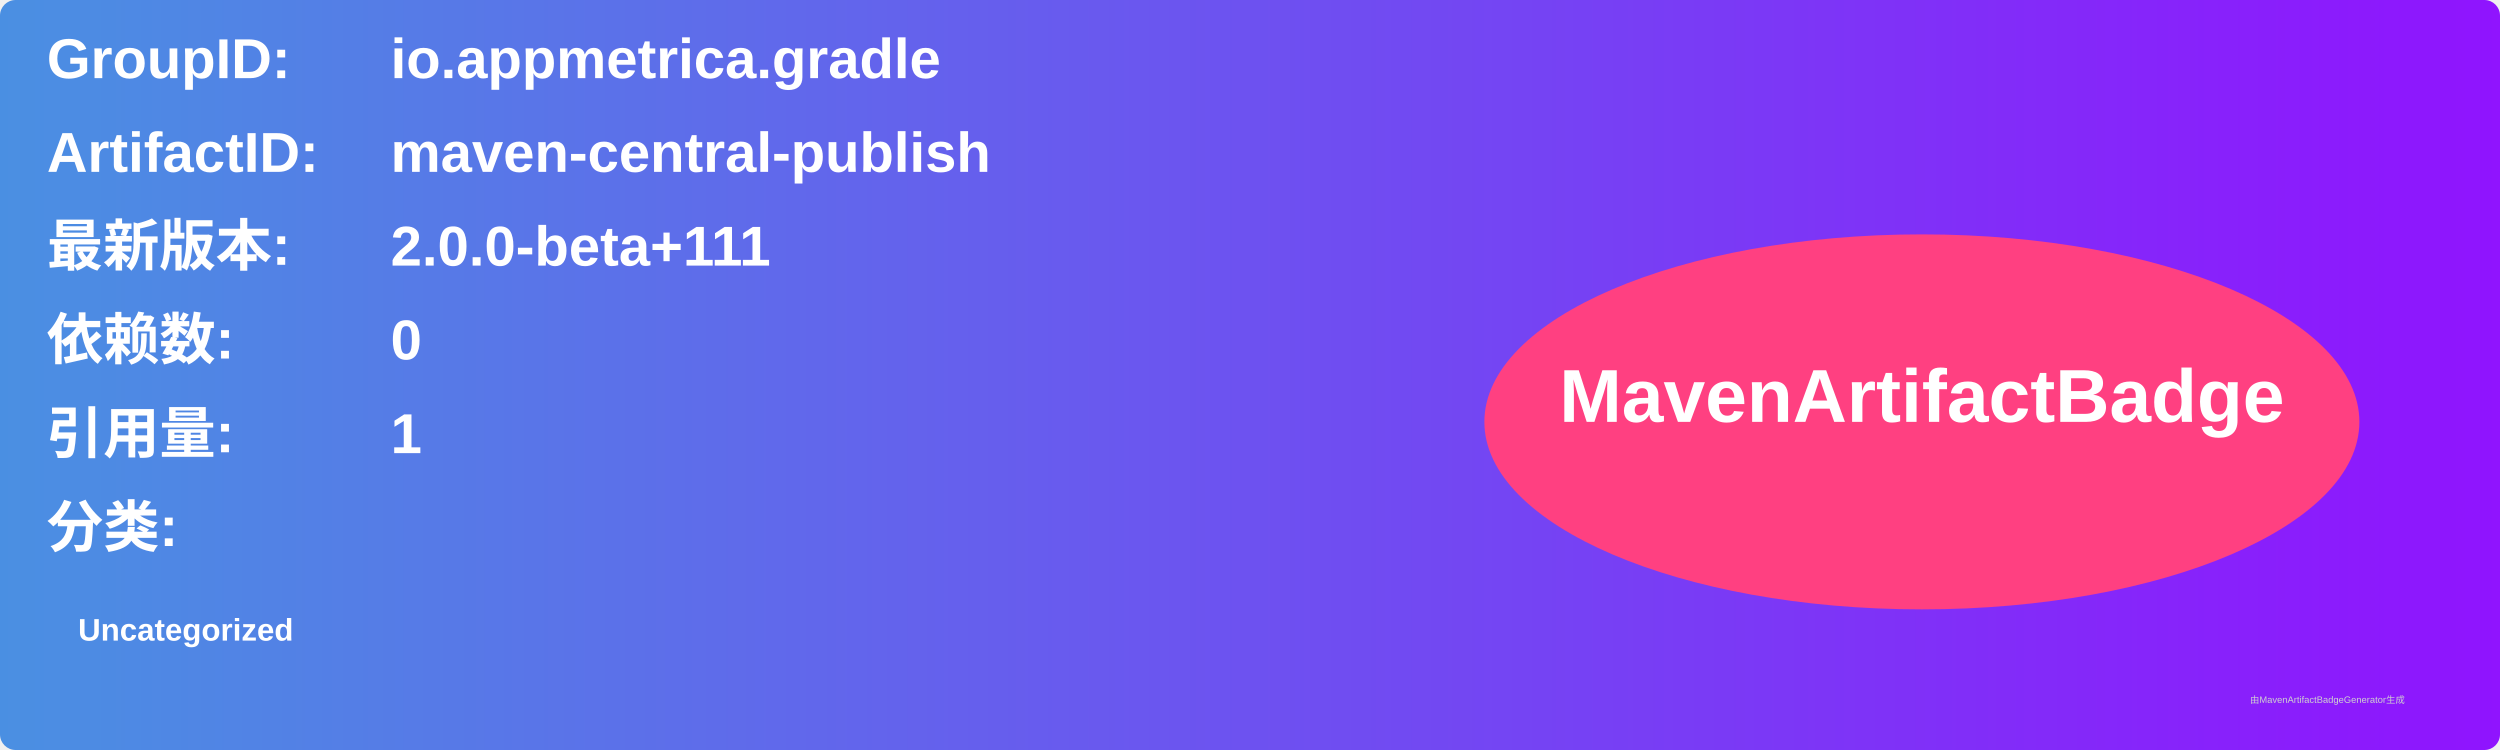
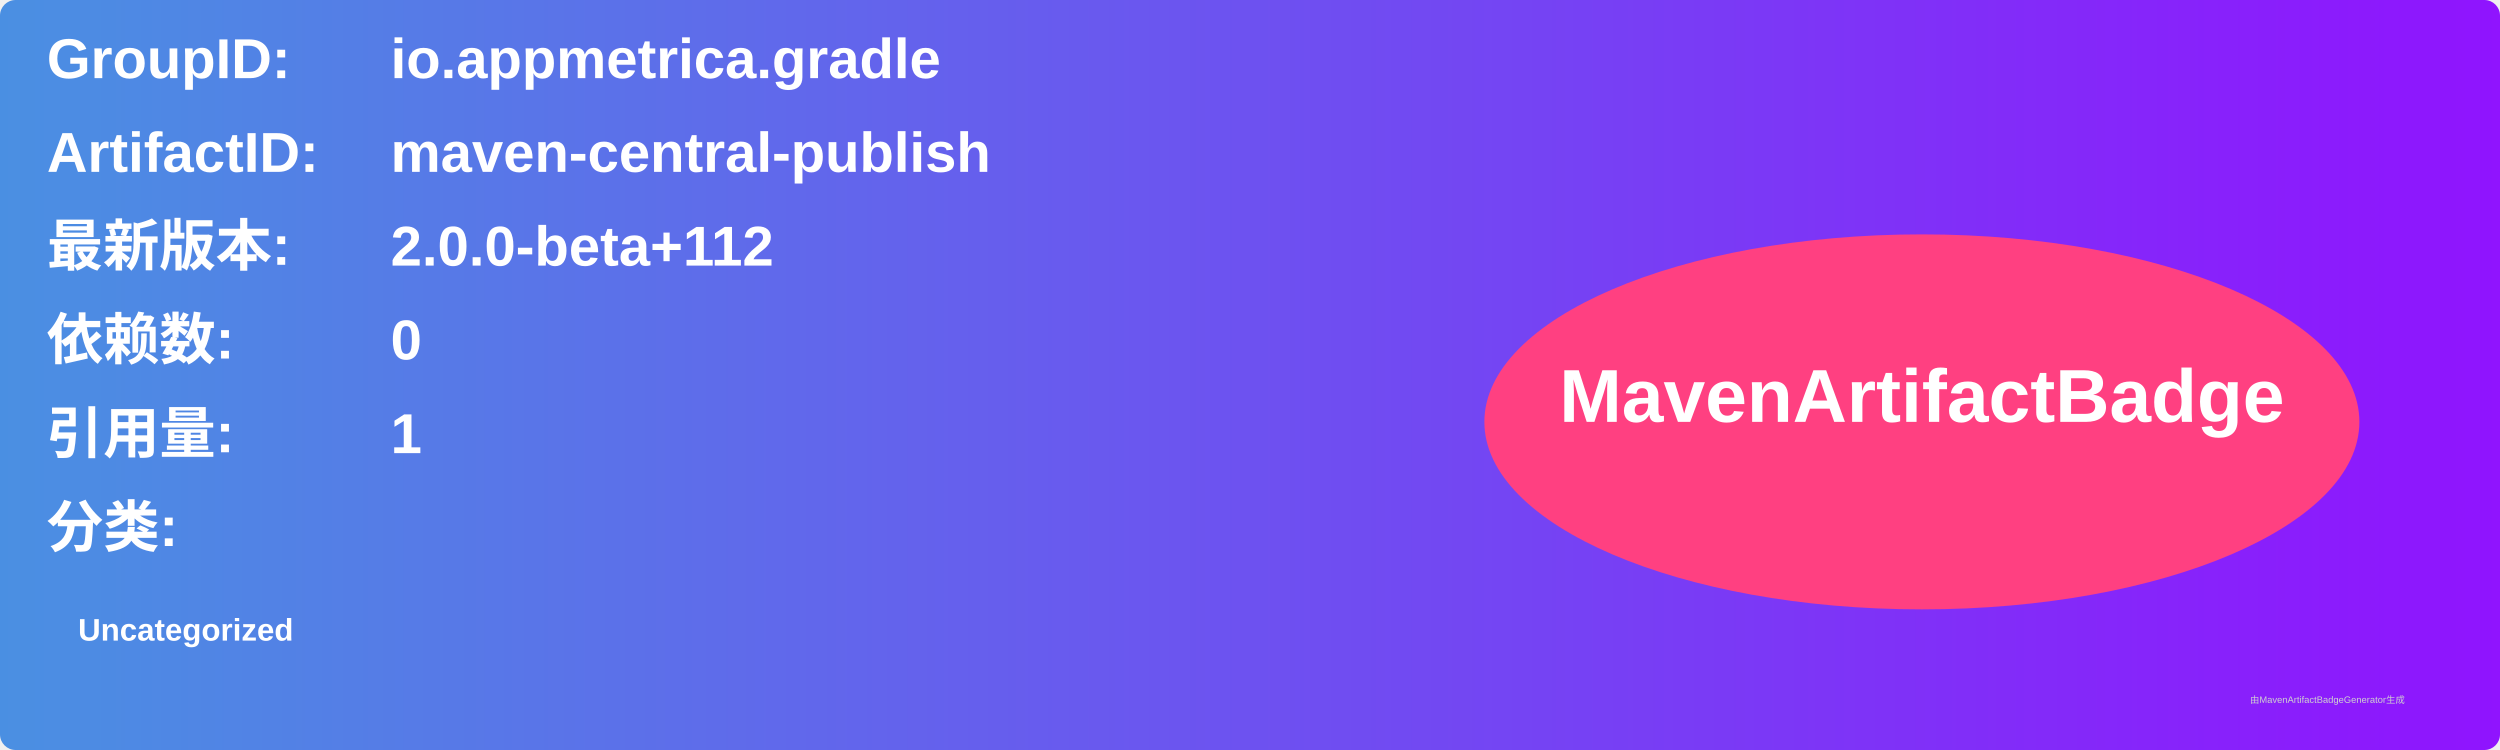
<svg xmlns="http://www.w3.org/2000/svg" width="800" height="240" viewBox="0 0 800 240">
  <linearGradient id="grad" x1="0%" y1="0%" x2="100%" y2="0%">
    <stop offset="0%" stop-color="#4a90e2" />
    <stop offset="100%" stop-color="#9013fe" />
  </linearGradient>
  <rect width="100%" height="100%" rx="5" ry="5" fill="url(#grad)" />
  <g transform="translate(15, 15)">
    <text x="0" y="10" font-family="Arial" font-size="18" fill="white" font-weight="bold" width="260">GroupID:</text>
    <text x="110" y="10" font-family="Arial" font-size="18" fill="white" font-weight="bold" width="460">io.appmetrica.gradle</text>
    <text x="0" y="40" font-family="Arial" font-size="18" fill="white" font-weight="bold" width="260">ArtifactID:</text>
    <text x="110" y="40" font-family="Arial" font-size="18" fill="white" font-weight="bold" width="460">maven-central-publish</text>
    <text x="0" y="70" font-family="Arial" font-size="18" fill="white" font-weight="bold">最新版本:</text>
    <text x="110" y="70" font-family="Arial" font-size="18" fill="white" font-weight="bold">
-       <tspan font-weight="bold">2.0.0-beta+111</tspan>
+       <tspan font-weight="bold">2.0.0-beta+112</tspan>
    </text>
    <text x="0" y="100" font-family="Arial" font-size="18" fill="white" font-weight="bold">依赖数: </text>
    <text x="110" y="100" font-family="Arial" font-size="18" fill="white">
      <tspan font-weight="bold">0</tspan>
    </text>
    <text x="0" y="130" font-family="Arial" font-size="18" fill="white" font-weight="bold">引用量: </text>
    <text x="110" y="130" font-family="Arial" font-size="18" fill="white">
      <tspan font-weight="bold">1</tspan>
    </text>
    <text x="0" y="160" font-family="Arial" font-size="18" fill="white" font-weight="bold">分类:</text>
    <text x="10" y="190" font-family="Arial" font-size="10" fill="white">
      <tspan font-weight="bold">Uncategorized</tspan>
    </text>
    <ellipse cx="600" cy="120" rx="140" ry="60" fill="#ff4081" />
    <text x="600" y="120" text-anchor="middle" font-family="Arial" font-size="24" fill="white" font-weight="bold">MavenArtifactBadge</text>
  </g>
  <text x="720" y="225" font-family="Arial" font-size="3" fill="#d0d0d0">由MavenArtifactBadgeGenerator生成</text>
</svg>
